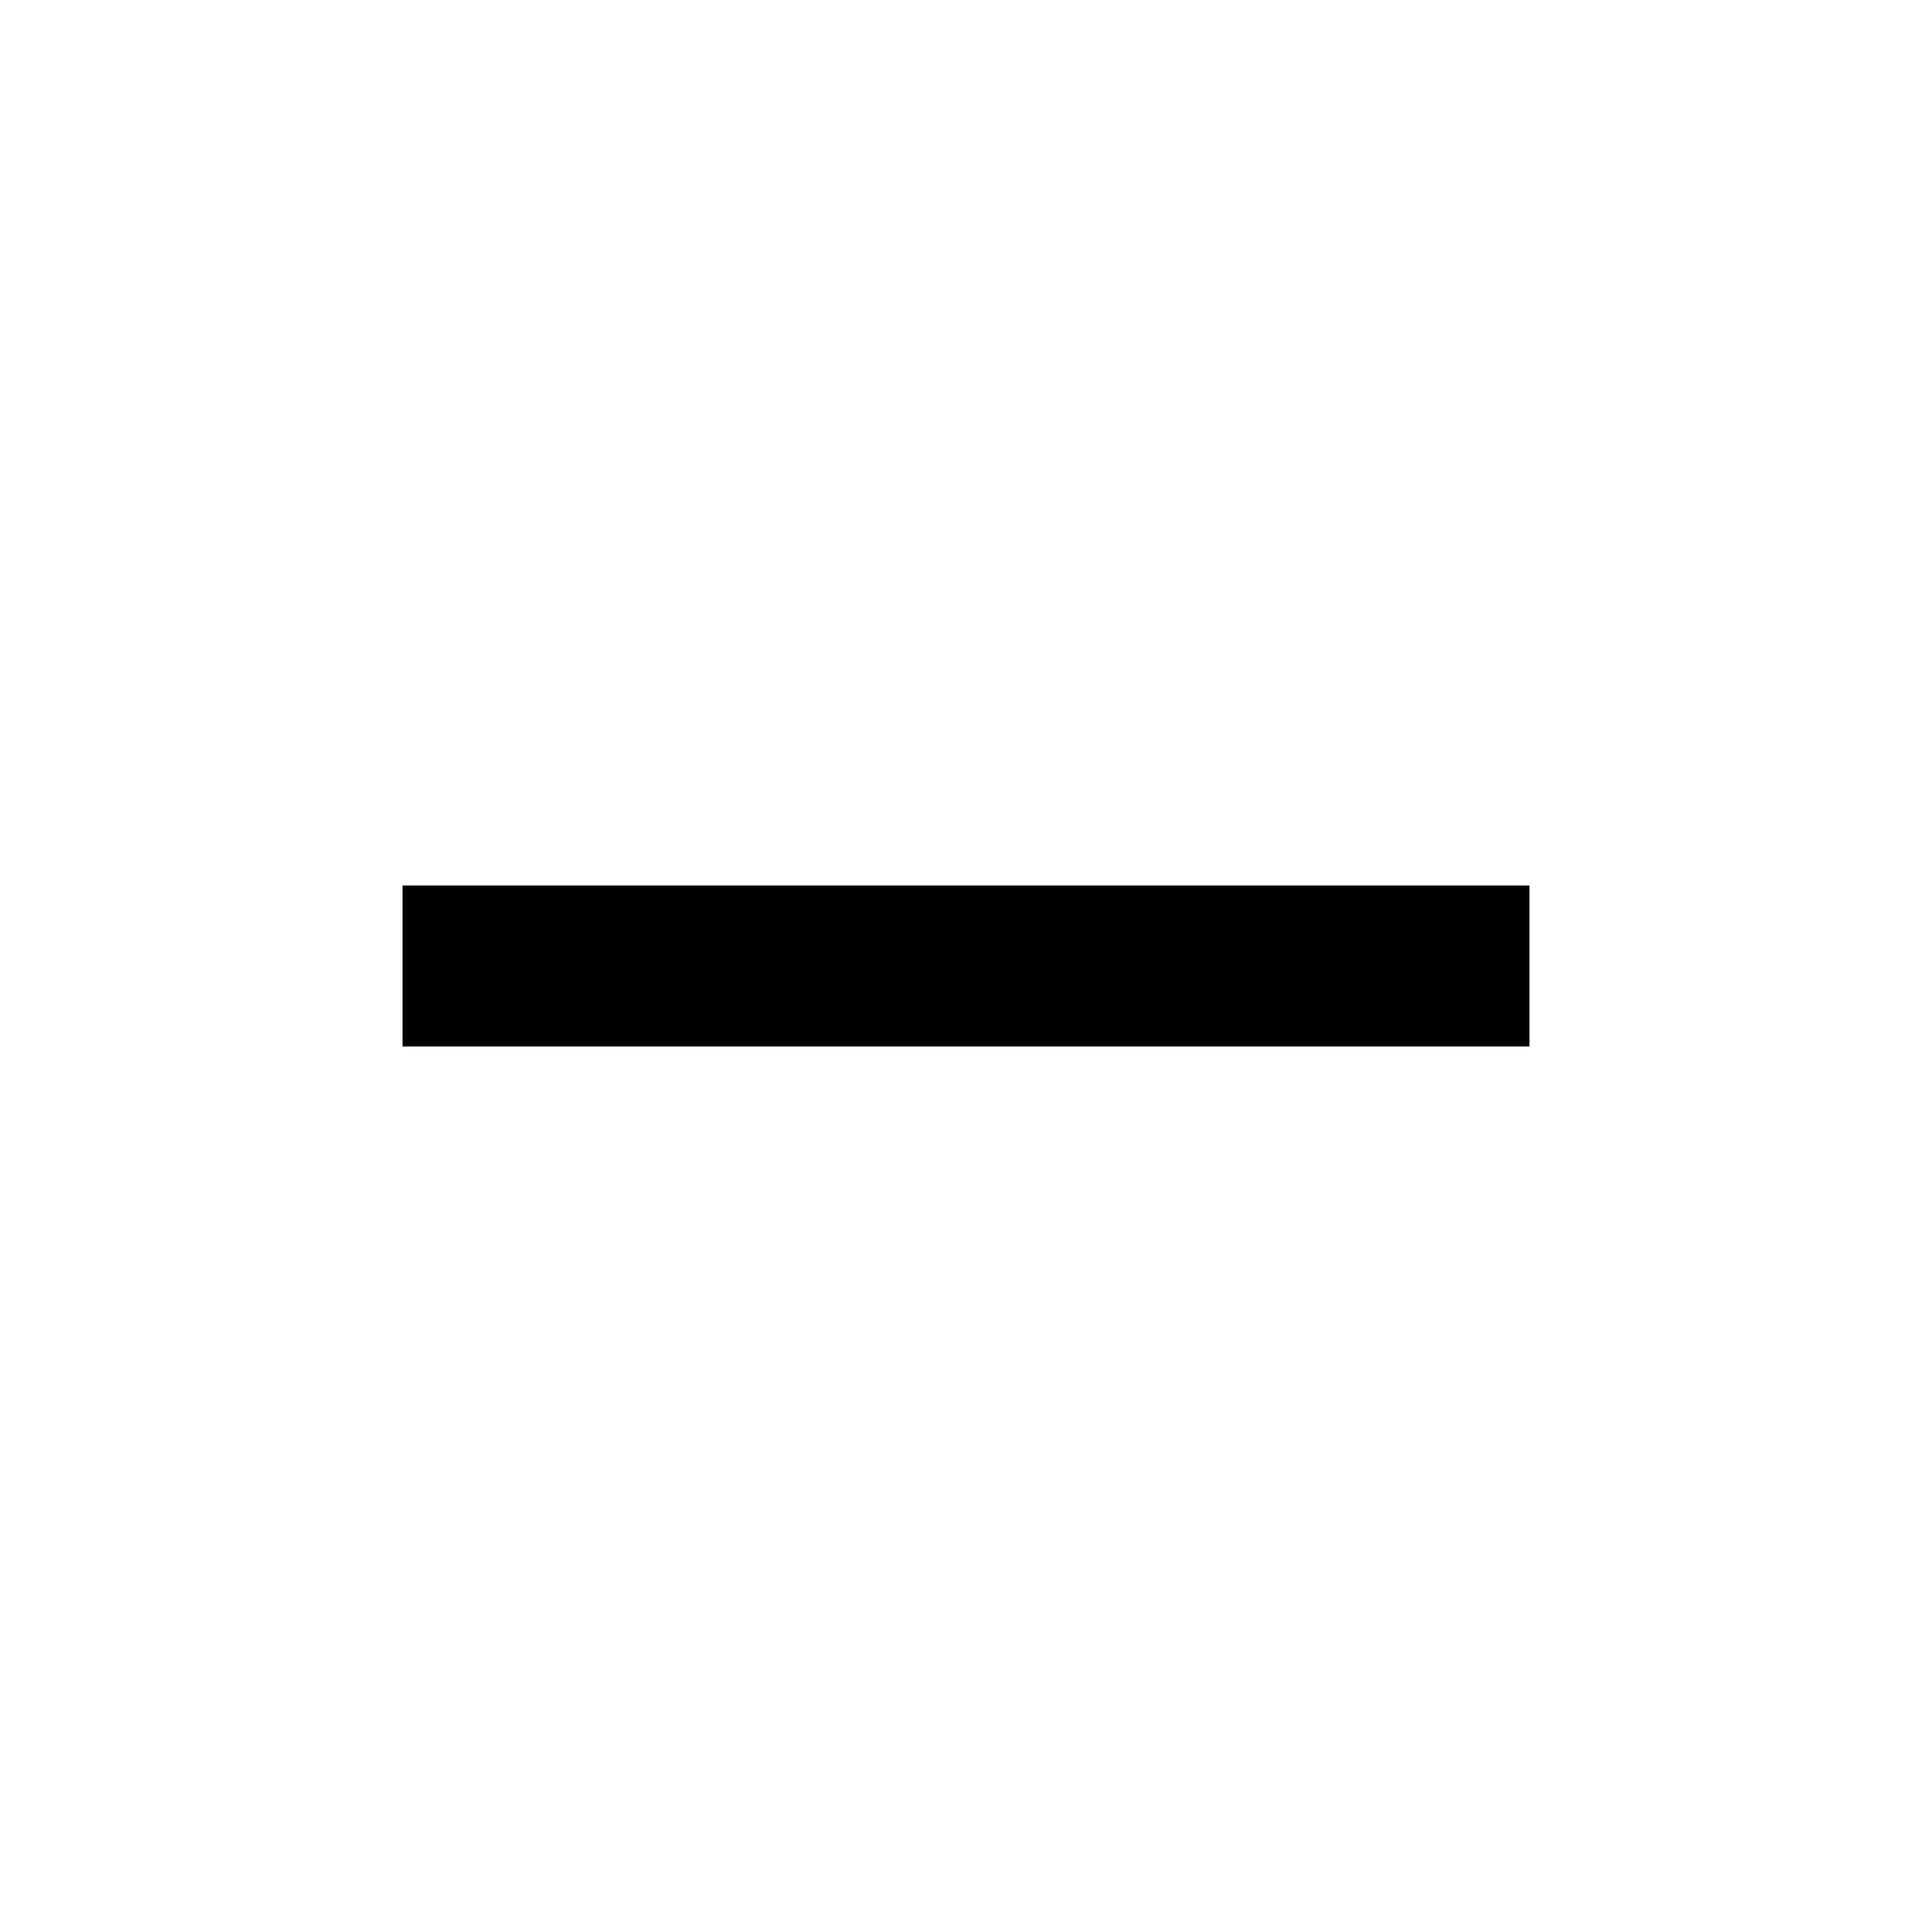
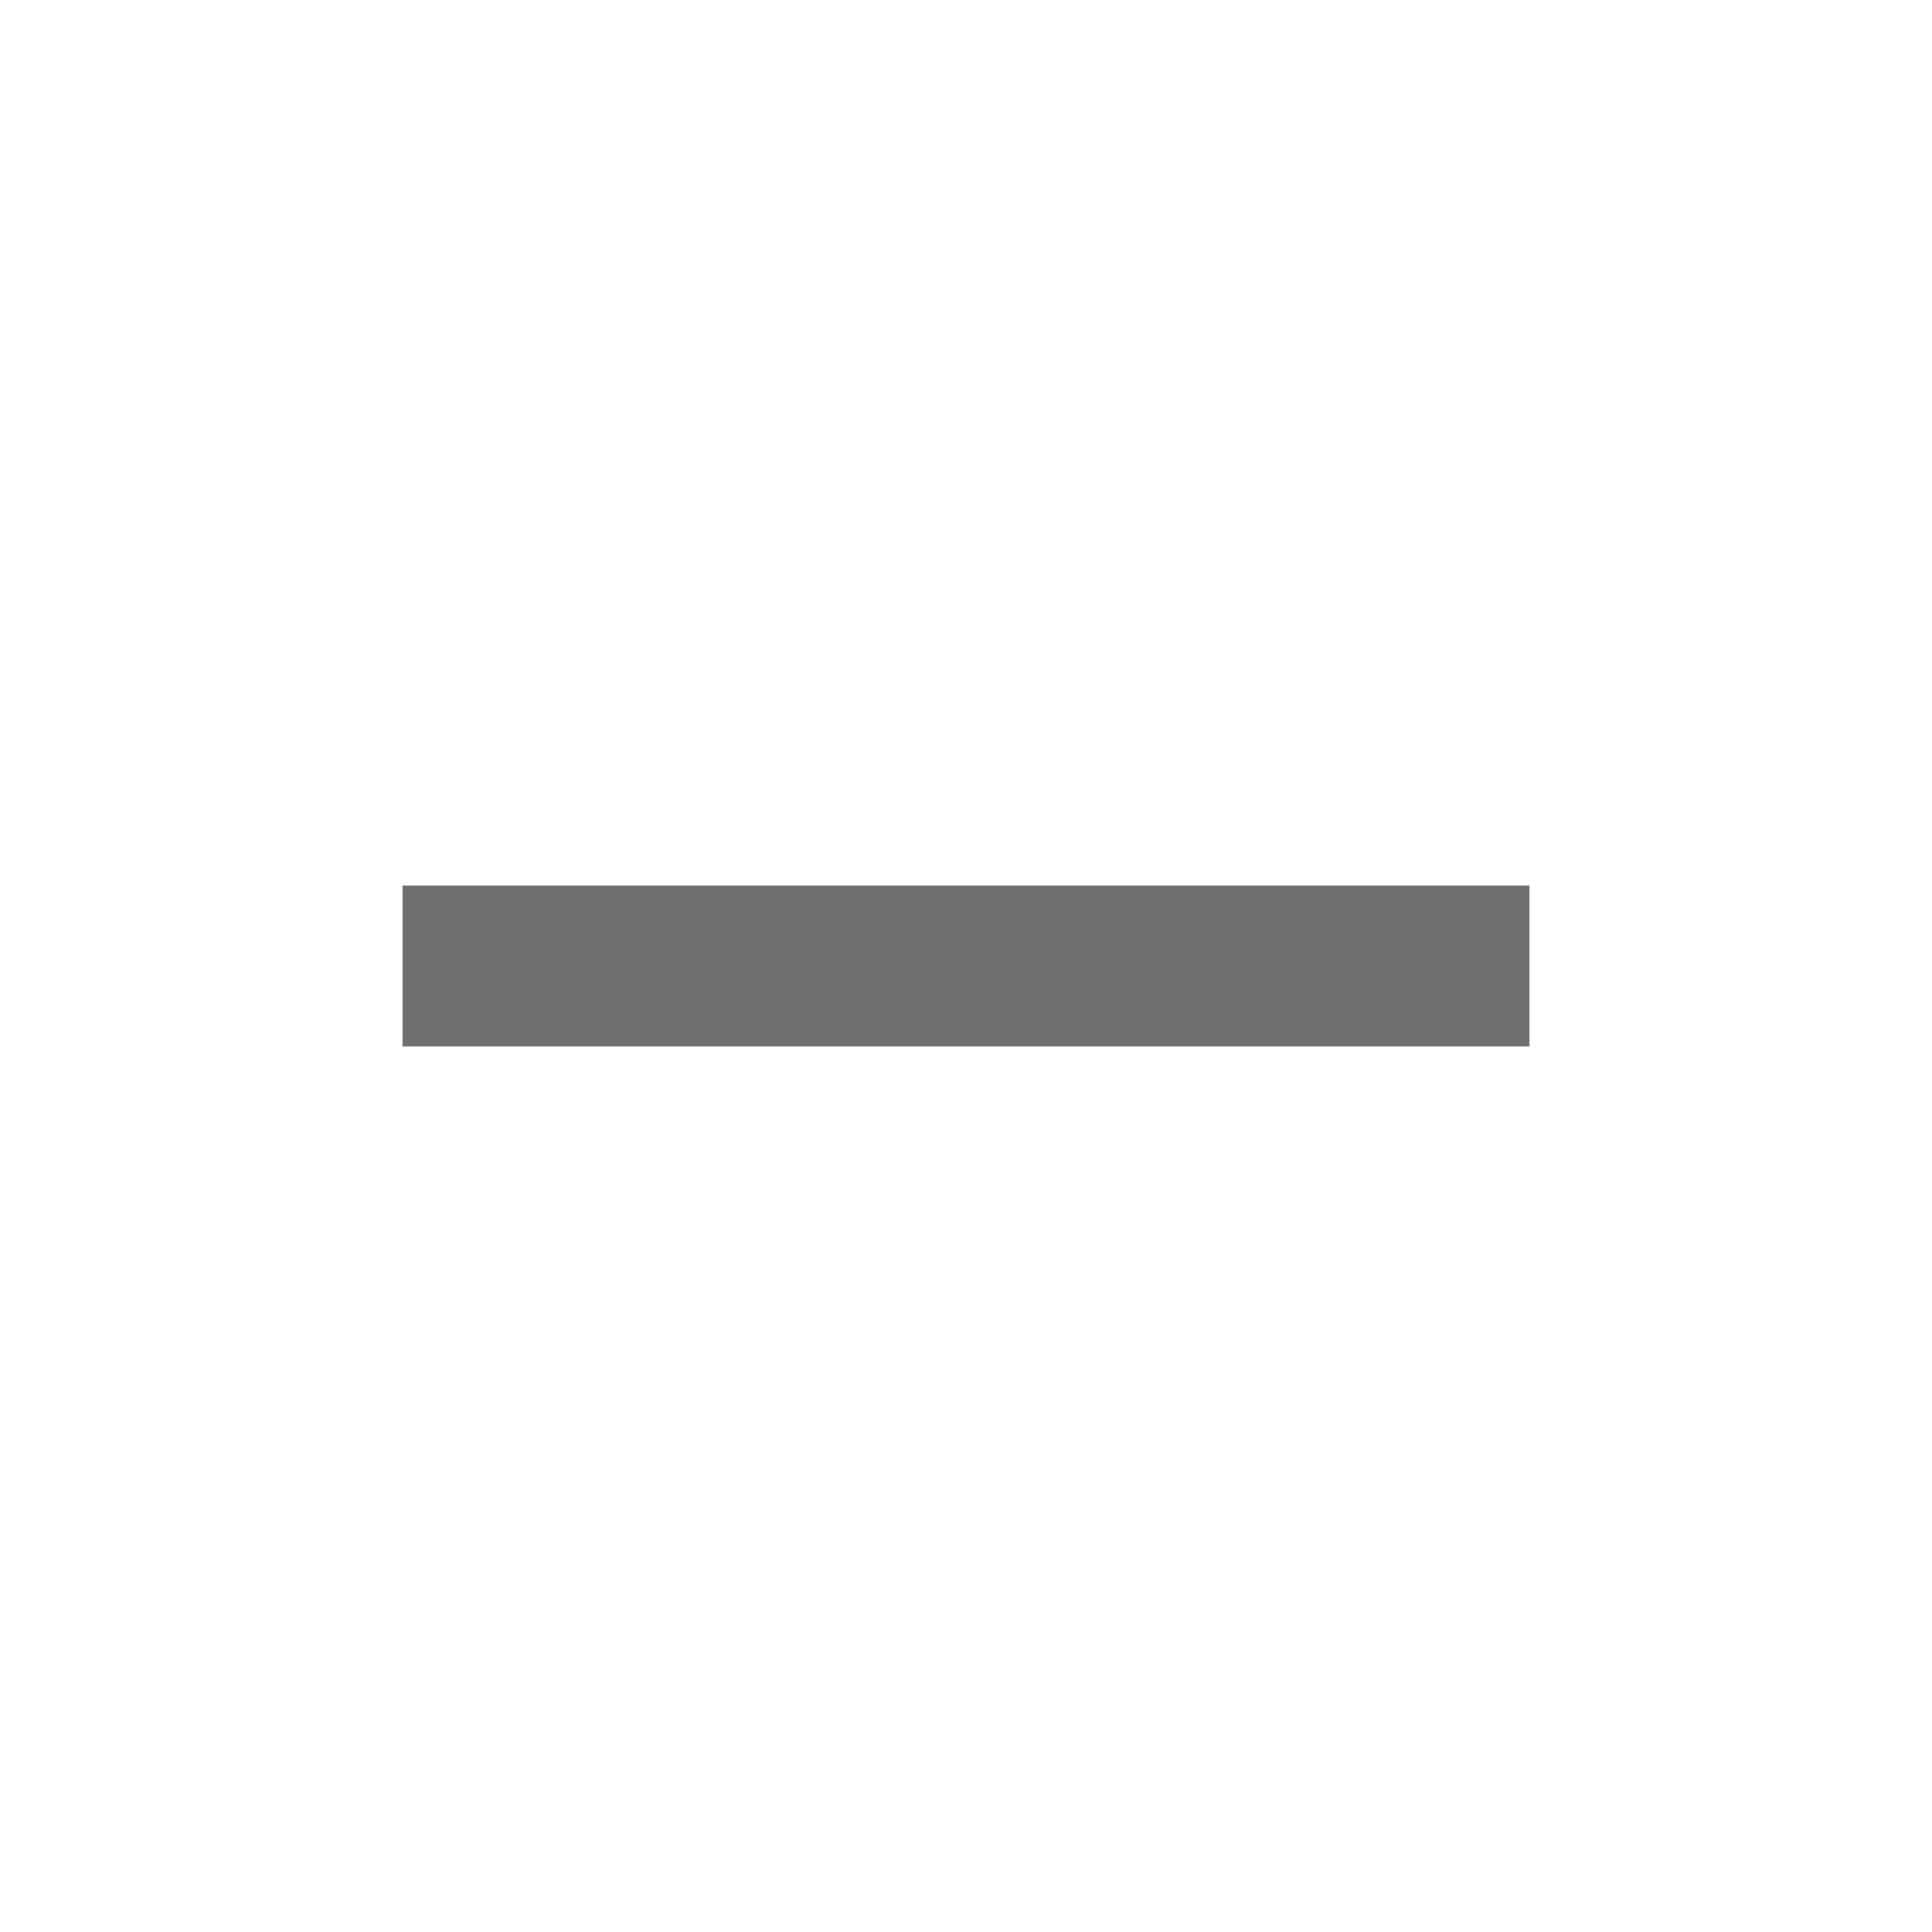
- <svg xmlns="http://www.w3.org/2000/svg" version="1.1" width="24" height="24" viewBox="0 0 24 24">
-   <path d="M19,13H5V11H19V13Z" />
+ <svg style="width:24px;height:24px" viewBox="0 0 24 24">
+   <path fill="#6F6F6F" d="M19,13H5V11H19V13Z" />
</svg>
